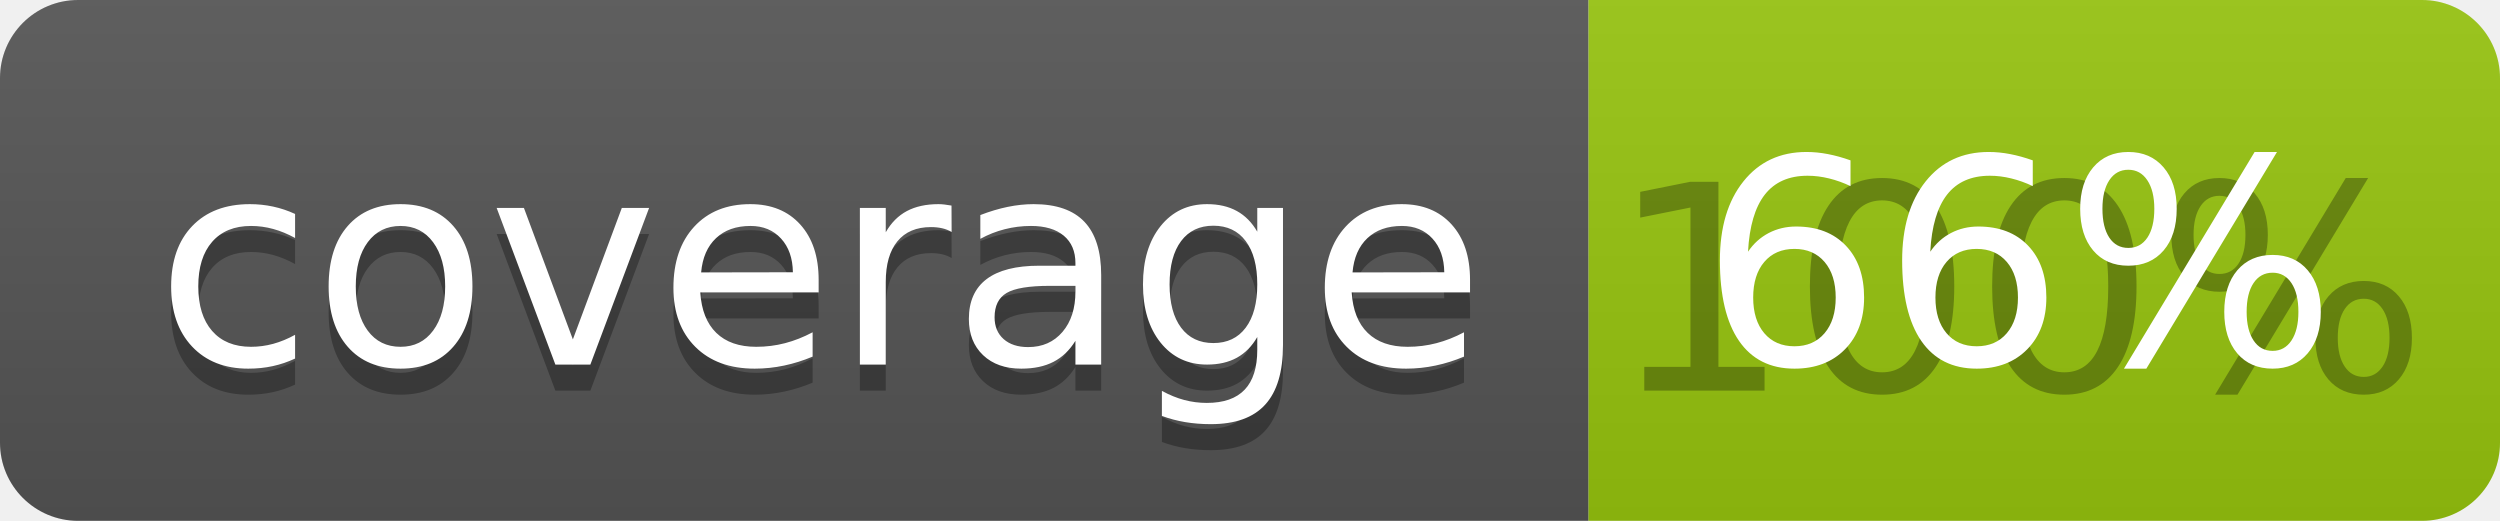
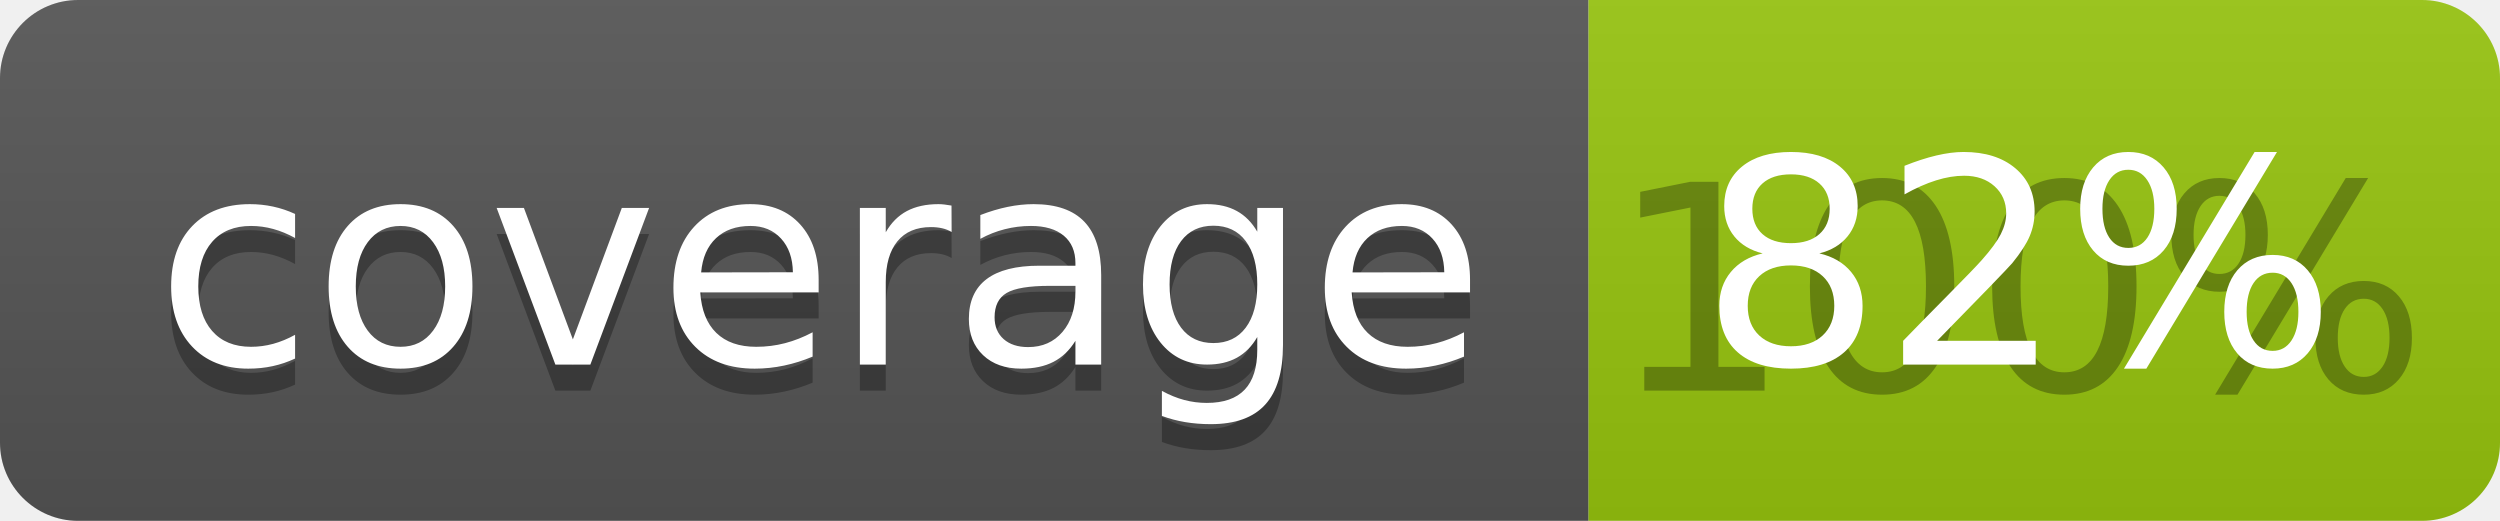
<svg xmlns="http://www.w3.org/2000/svg" width="96" height="20">
  <linearGradient id="b" x2="0" y2="100%">
    <stop offset="0" stop-color="#bbb" stop-opacity=".1" />
    <stop offset="1" stop-opacity=".1" />
  </linearGradient>
  <clipPath id="a">
    <rect width="96" height="20" rx="3" fill="#fff" />
  </clipPath>
  <g clip-path="url(#a)">
    <path fill="#555" d="M0 0h61v20H0z" />
    <path fill="#97C50F" d="M61 0h35v20H61z" />
    <path fill="url(#b)" d="M0 0h96v20H0z" />
  </g>
  <g fill="#fff" text-anchor="middle" font-family="DejaVu Sans,Verdana,Geneva,sans-serif" font-size="110">
    <text x="315" y="150" fill="#010101" fill-opacity=".3" transform="scale(.1)" textLength="510">coverage</text>
    <text x="315" y="140" transform="scale(.1)" textLength="510">coverage</text>
    <text x="775" y="150" fill="#010101" fill-opacity=".3" transform="scale(.1)" textLength="250">100%</text>
-     <text x="775" y="140" transform="scale(.1)" textLength="250">66%</text>
+     <text x="775" y="140" transform="scale(.1)" textLength="250">82%</text>
  </g>
</svg>
